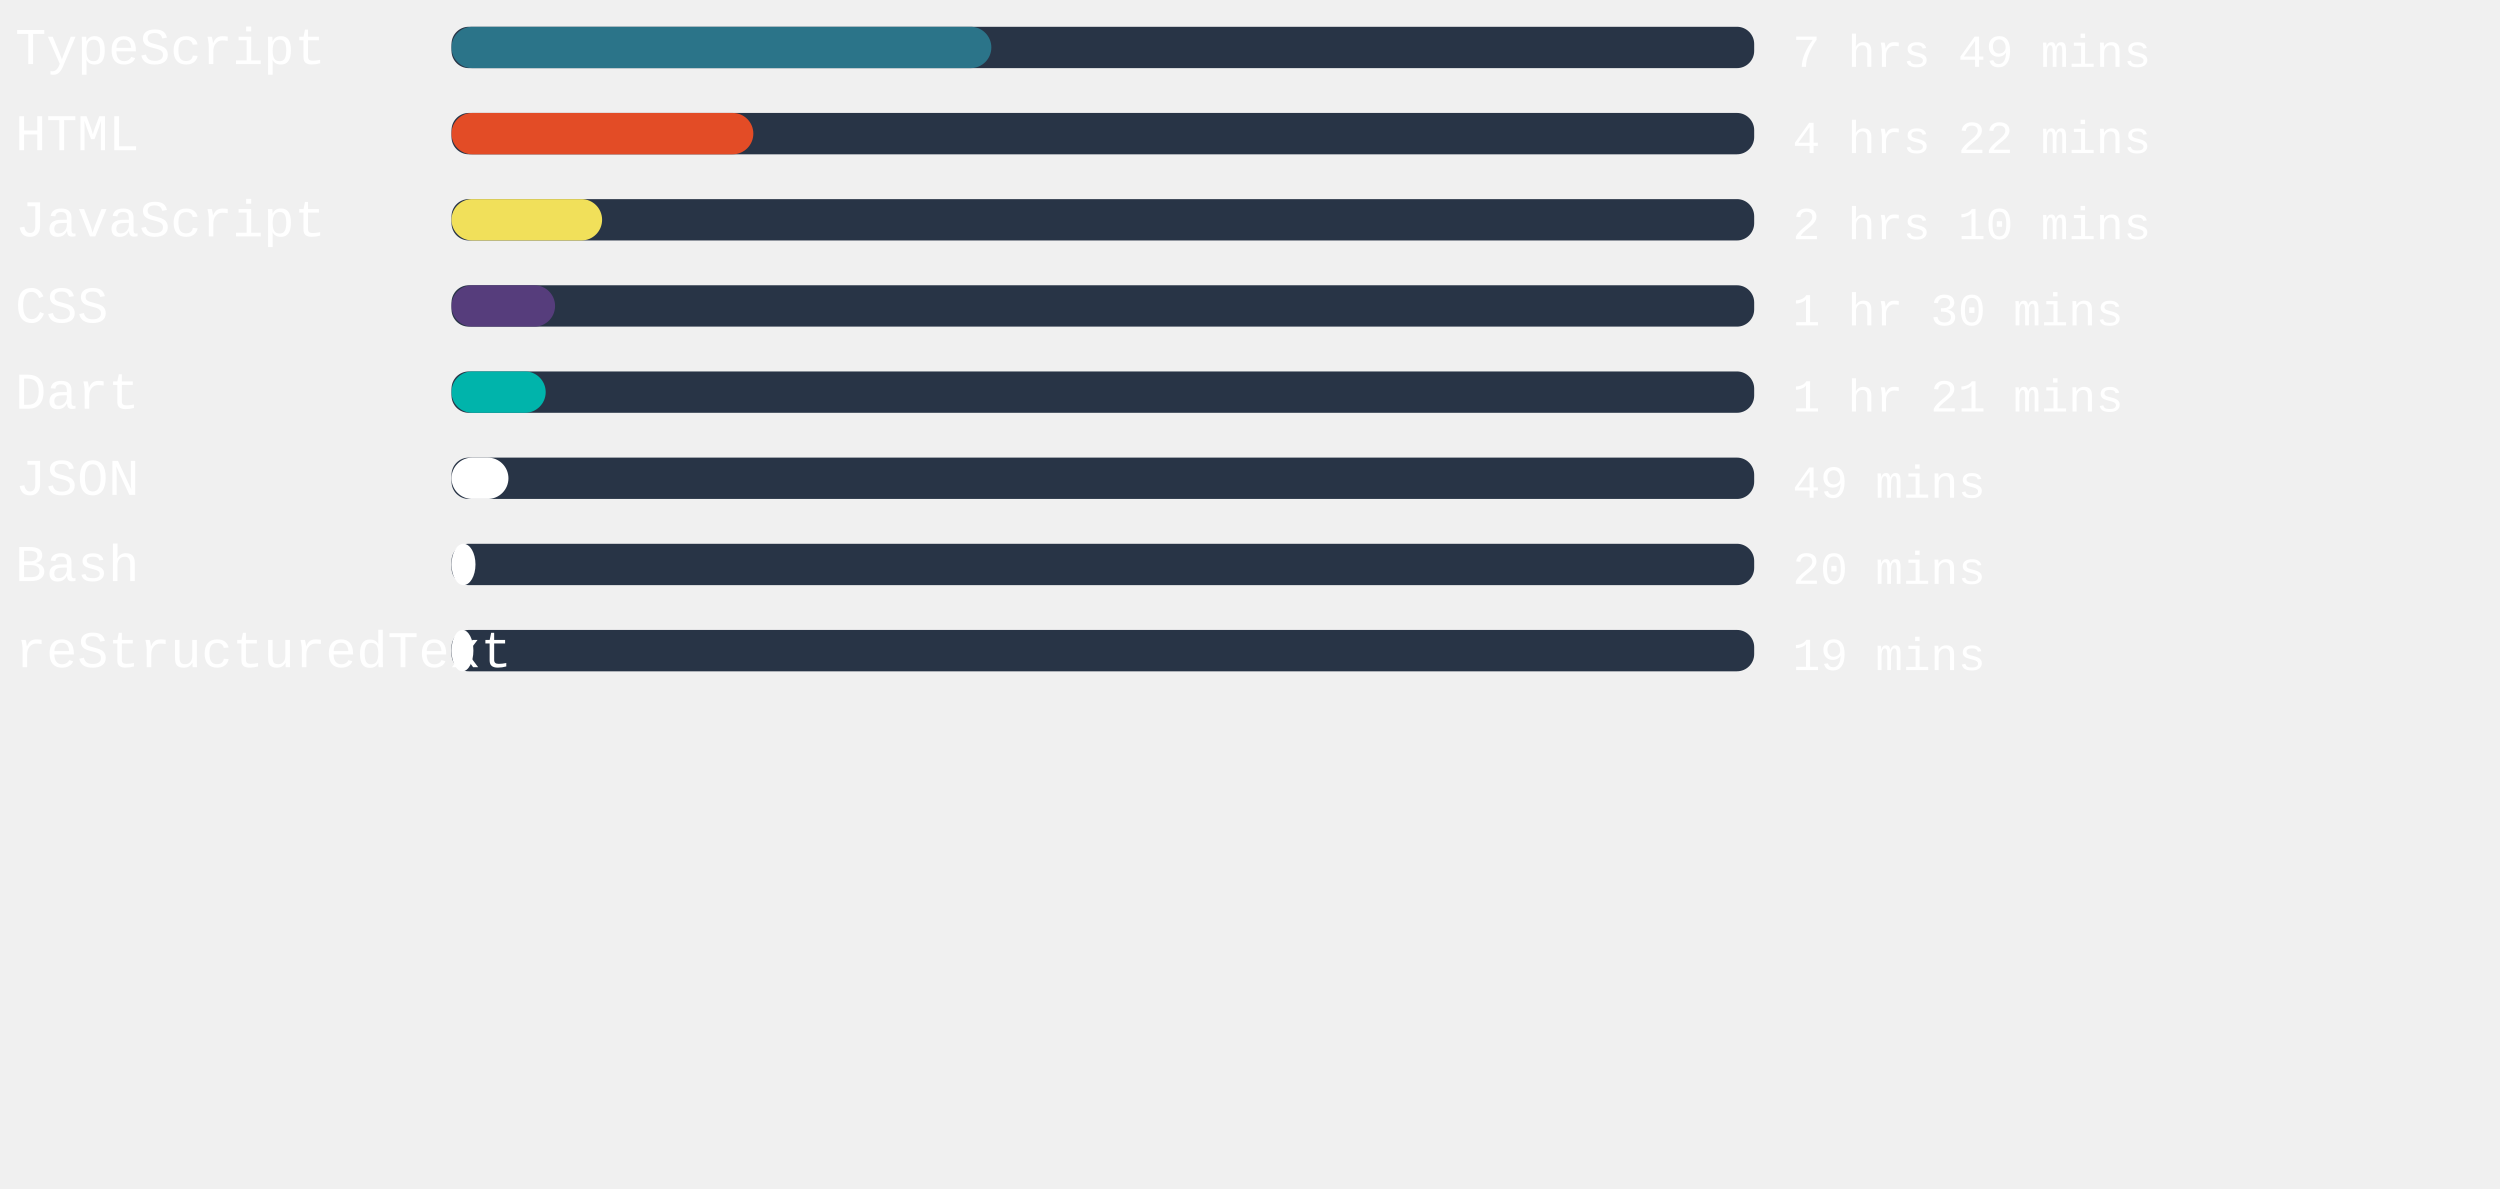
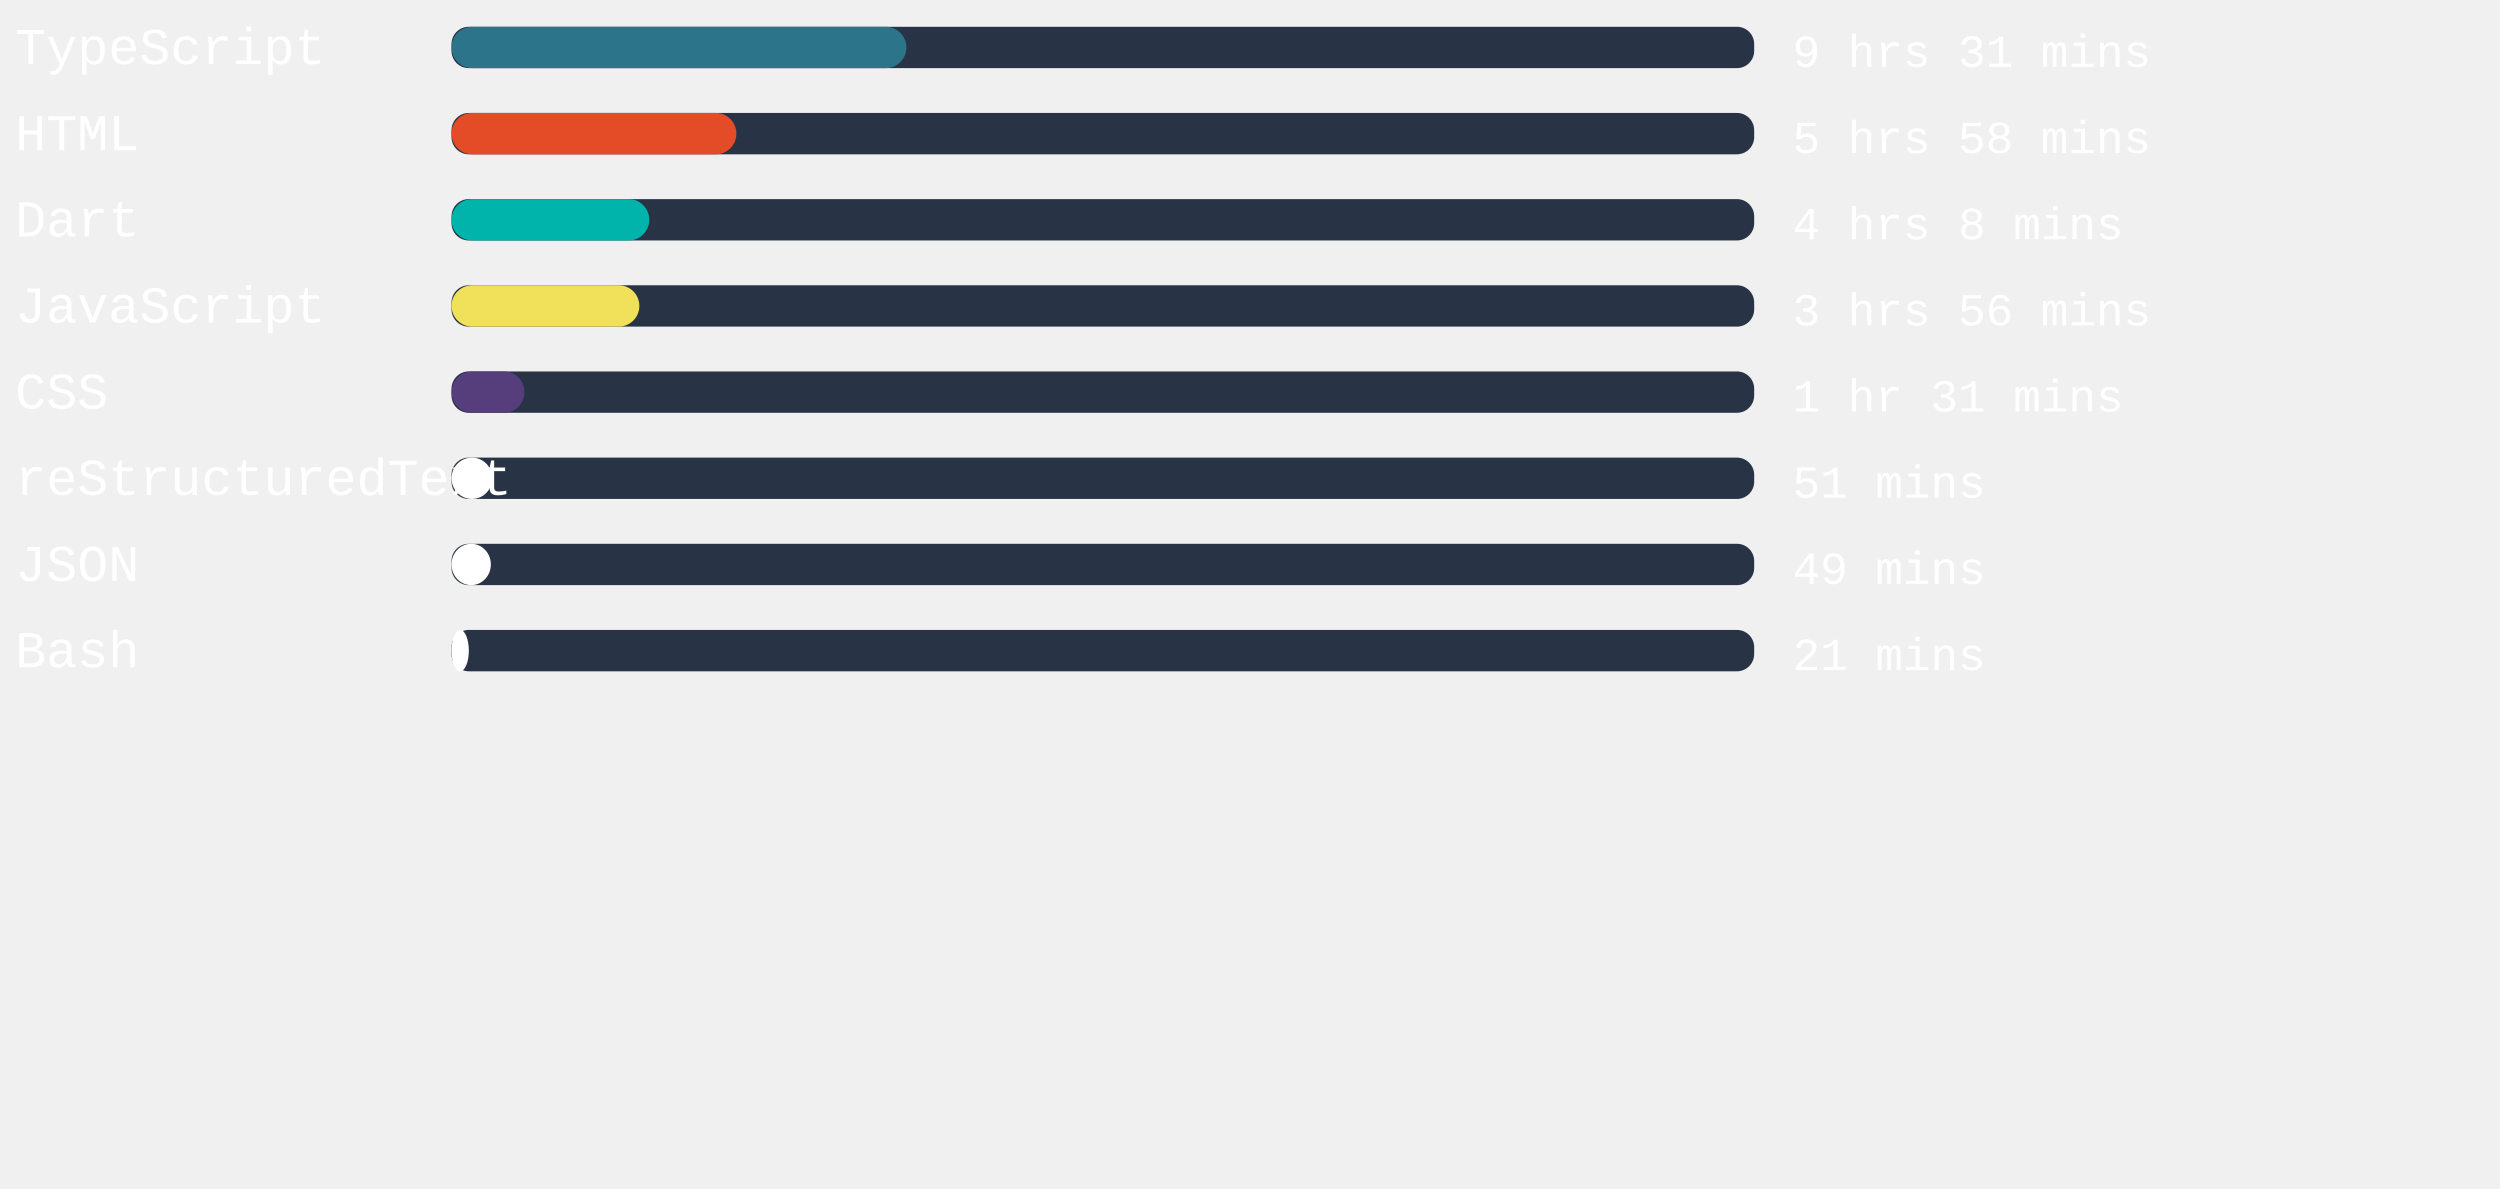
<svg xmlns="http://www.w3.org/2000/svg" width="471mm" height="224mm" viewBox="0 0 725.34 220.12" id="svg6" style="fill:none" version="1.1">
  <defs id="defs143" />
  <style>
   #rect4:hover{
         background-color:red;
      }
   </style>
  <rect x="131" width="377.953" height="12" rx="5.006" id="rect2" y="-54.652" style="fill:#283446;stroke-width:0.913" />
-   <rect x="131" width="156.624" height="12" rx="6" id="rect4" y="-54.652" style="fill:#2b7489" />
+   <rect x="131" width="131.981" height="12" rx="6" id="rect4" y="-54.652" style="fill:#2b7489" />
  <text xml:space="preserve" style="font-style:normal;font-weight:normal;font-size:40px;line-height:1.25;font-family:sans-serif;letter-spacing:0px;word-spacing:0px;fill:#ffffff;fill-opacity:1;stroke:none" x="4.41" y="-43.838" id="text824">
    <tspan id="tspan822" x="4.41" y="-43.838" style="font-style:normal;font-variant:normal;font-weight:normal;font-stretch:normal;font-size:15px;font-family:'Courier New', Courier, monospace;-inkscape-font-specification:'Courier New, Courier, monospace'">TypeScript</tspan>
  </text>
  <text xml:space="preserve" style="font-style:normal;font-weight:normal;font-size:40px;line-height:1.25;font-family:sans-serif;letter-spacing:0px;word-spacing:0px;fill:#ffffff;fill-opacity:1;stroke:none" x="520.107" y="-43.014" id="text824-3">
-     <tspan id="tspan822-6" x="520.107" y="-43.014" style="font-style:normal;font-variant:normal;font-weight:normal;font-stretch:normal;font-size:13.333px;font-family:'Courier New', Courier, monospace;-inkscape-font-specification:'Courier New, Courier, monospace'">7 hrs 49 mins</tspan>
+     <tspan id="tspan822-6" x="520.107" y="-43.014" style="font-style:normal;font-variant:normal;font-weight:normal;font-stretch:normal;font-size:13.333px;font-family:'Courier New', Courier, monospace;-inkscape-font-specification:'Courier New, Courier, monospace'">9 hrs 31 mins</tspan>
  </text>
,
<rect x="131" width="377.953" height="12" rx="5.006" id="rect2" y="-29.652" style="fill:#283446;stroke-width:0.913" />
-   <rect x="131" width="87.572" height="12" rx="6" id="rect4" y="-29.652" style="fill:#e34c26" />
+   <rect x="131" width="82.658" height="12" rx="6" id="rect4" y="-29.652" style="fill:#e34c26" />
  <text xml:space="preserve" style="font-style:normal;font-weight:normal;font-size:40px;line-height:1.25;font-family:sans-serif;letter-spacing:0px;word-spacing:0px;fill:#ffffff;fill-opacity:1;stroke:none" x="4.41" y="-18.838" id="text824">
    <tspan id="tspan822" x="4.41" y="-18.838" style="font-style:normal;font-variant:normal;font-weight:normal;font-stretch:normal;font-size:15px;font-family:'Courier New', Courier, monospace;-inkscape-font-specification:'Courier New, Courier, monospace'">HTML</tspan>
  </text>
  <text xml:space="preserve" style="font-style:normal;font-weight:normal;font-size:40px;line-height:1.25;font-family:sans-serif;letter-spacing:0px;word-spacing:0px;fill:#ffffff;fill-opacity:1;stroke:none" x="520.107" y="-18.014" id="text824-3">
-     <tspan id="tspan822-6" x="520.107" y="-18.014" style="font-style:normal;font-variant:normal;font-weight:normal;font-stretch:normal;font-size:13.333px;font-family:'Courier New', Courier, monospace;-inkscape-font-specification:'Courier New, Courier, monospace'">4 hrs 22 mins</tspan>
+     <tspan id="tspan822-6" x="520.107" y="-18.014" style="font-style:normal;font-variant:normal;font-weight:normal;font-stretch:normal;font-size:13.333px;font-family:'Courier New', Courier, monospace;-inkscape-font-specification:'Courier New, Courier, monospace'">5 hrs 58 mins</tspan>
  </text>
,
<rect x="131" width="377.953" height="12" rx="5.006" id="rect2" y="-4.652" style="fill:#283446;stroke-width:0.913" />
-   <rect x="131" width="43.691" height="12" rx="6" id="rect4" y="-4.652" style="fill:#f1e05a" />
+   <rect x="131" width="57.373" height="12" rx="6" id="rect4" y="-4.652" style="fill:#00B4AB" />
  <text xml:space="preserve" style="font-style:normal;font-weight:normal;font-size:40px;line-height:1.25;font-family:sans-serif;letter-spacing:0px;word-spacing:0px;fill:#ffffff;fill-opacity:1;stroke:none" x="4.41" y="6.162" id="text824">
-     <tspan id="tspan822" x="4.41" y="6.162" style="font-style:normal;font-variant:normal;font-weight:normal;font-stretch:normal;font-size:15px;font-family:'Courier New', Courier, monospace;-inkscape-font-specification:'Courier New, Courier, monospace'">JavaScript</tspan>
+     <tspan id="tspan822" x="4.41" y="6.162" style="font-style:normal;font-variant:normal;font-weight:normal;font-stretch:normal;font-size:15px;font-family:'Courier New', Courier, monospace;-inkscape-font-specification:'Courier New, Courier, monospace'">Dart</tspan>
  </text>
  <text xml:space="preserve" style="font-style:normal;font-weight:normal;font-size:40px;line-height:1.25;font-family:sans-serif;letter-spacing:0px;word-spacing:0px;fill:#ffffff;fill-opacity:1;stroke:none" x="520.107" y="6.986" id="text824-3">
-     <tspan id="tspan822-6" x="520.107" y="6.986" style="font-style:normal;font-variant:normal;font-weight:normal;font-stretch:normal;font-size:13.333px;font-family:'Courier New', Courier, monospace;-inkscape-font-specification:'Courier New, Courier, monospace'">2 hrs 10 mins</tspan>
+     <tspan id="tspan822-6" x="520.107" y="6.986" style="font-style:normal;font-variant:normal;font-weight:normal;font-stretch:normal;font-size:13.333px;font-family:'Courier New', Courier, monospace;-inkscape-font-specification:'Courier New, Courier, monospace'">4 hrs 8 mins</tspan>
  </text>
,
<rect x="131" width="377.953" height="12" rx="5.006" id="rect2" y="20.348" style="fill:#283446;stroke-width:0.913" />
-   <rect x="131" width="30.047" height="12" rx="6" id="rect4" y="20.348" style="fill:#563d7c" />
+   <rect x="131" width="54.501" height="12" rx="6" id="rect4" y="20.348" style="fill:#f1e05a" />
  <text xml:space="preserve" style="font-style:normal;font-weight:normal;font-size:40px;line-height:1.25;font-family:sans-serif;letter-spacing:0px;word-spacing:0px;fill:#ffffff;fill-opacity:1;stroke:none" x="4.41" y="31.162" id="text824">
-     <tspan id="tspan822" x="4.41" y="31.162" style="font-style:normal;font-variant:normal;font-weight:normal;font-stretch:normal;font-size:15px;font-family:'Courier New', Courier, monospace;-inkscape-font-specification:'Courier New, Courier, monospace'">CSS</tspan>
+     <tspan id="tspan822" x="4.41" y="31.162" style="font-style:normal;font-variant:normal;font-weight:normal;font-stretch:normal;font-size:15px;font-family:'Courier New', Courier, monospace;-inkscape-font-specification:'Courier New, Courier, monospace'">JavaScript</tspan>
  </text>
  <text xml:space="preserve" style="font-style:normal;font-weight:normal;font-size:40px;line-height:1.25;font-family:sans-serif;letter-spacing:0px;word-spacing:0px;fill:#ffffff;fill-opacity:1;stroke:none" x="520.107" y="31.986" id="text824-3">
-     <tspan id="tspan822-6" x="520.107" y="31.986" style="font-style:normal;font-variant:normal;font-weight:normal;font-stretch:normal;font-size:13.333px;font-family:'Courier New', Courier, monospace;-inkscape-font-specification:'Courier New, Courier, monospace'">1 hr 30 mins</tspan>
+     <tspan id="tspan822-6" x="520.107" y="31.986" style="font-style:normal;font-variant:normal;font-weight:normal;font-stretch:normal;font-size:13.333px;font-family:'Courier New', Courier, monospace;-inkscape-font-specification:'Courier New, Courier, monospace'">3 hrs 56 mins</tspan>
  </text>
,
<rect x="131" width="377.953" height="12" rx="5.006" id="rect2" y="45.348" style="fill:#283446;stroke-width:0.913" />
-   <rect x="131" width="27.326" height="12" rx="6" id="rect4" y="45.348" style="fill:#00B4AB" />
+   <rect x="131" width="21.165" height="12" rx="6" id="rect4" y="45.348" style="fill:#563d7c" />
  <text xml:space="preserve" style="font-style:normal;font-weight:normal;font-size:40px;line-height:1.25;font-family:sans-serif;letter-spacing:0px;word-spacing:0px;fill:#ffffff;fill-opacity:1;stroke:none" x="4.41" y="56.162" id="text824">
-     <tspan id="tspan822" x="4.41" y="56.162" style="font-style:normal;font-variant:normal;font-weight:normal;font-stretch:normal;font-size:15px;font-family:'Courier New', Courier, monospace;-inkscape-font-specification:'Courier New, Courier, monospace'">Dart</tspan>
+     <tspan id="tspan822" x="4.41" y="56.162" style="font-style:normal;font-variant:normal;font-weight:normal;font-stretch:normal;font-size:15px;font-family:'Courier New', Courier, monospace;-inkscape-font-specification:'Courier New, Courier, monospace'">CSS</tspan>
  </text>
  <text xml:space="preserve" style="font-style:normal;font-weight:normal;font-size:40px;line-height:1.25;font-family:sans-serif;letter-spacing:0px;word-spacing:0px;fill:#ffffff;fill-opacity:1;stroke:none" x="520.107" y="56.986" id="text824-3">
-     <tspan id="tspan822-6" x="520.107" y="56.986" style="font-style:normal;font-variant:normal;font-weight:normal;font-stretch:normal;font-size:13.333px;font-family:'Courier New', Courier, monospace;-inkscape-font-specification:'Courier New, Courier, monospace'">1 hr 21 mins</tspan>
+     <tspan id="tspan822-6" x="520.107" y="56.986" style="font-style:normal;font-variant:normal;font-weight:normal;font-stretch:normal;font-size:13.333px;font-family:'Courier New', Courier, monospace;-inkscape-font-specification:'Courier New, Courier, monospace'">1 hr 31 mins</tspan>
  </text>
,
<rect x="131" width="377.953" height="12" rx="5.006" id="rect2" y="70.348" style="fill:#283446;stroke-width:0.913" />
-   <rect x="131" width="16.517" height="12" rx="6" id="rect4" y="70.348" style="fill:#ffffff" />
+   <rect x="131" width="11.83" height="12" rx="6" id="rect4" y="70.348" style="fill:#ffffff" />
  <text xml:space="preserve" style="font-style:normal;font-weight:normal;font-size:40px;line-height:1.25;font-family:sans-serif;letter-spacing:0px;word-spacing:0px;fill:#ffffff;fill-opacity:1;stroke:none" x="4.41" y="81.162" id="text824">
-     <tspan id="tspan822" x="4.41" y="81.162" style="font-style:normal;font-variant:normal;font-weight:normal;font-stretch:normal;font-size:15px;font-family:'Courier New', Courier, monospace;-inkscape-font-specification:'Courier New, Courier, monospace'">JSON</tspan>
+     <tspan id="tspan822" x="4.41" y="81.162" style="font-style:normal;font-variant:normal;font-weight:normal;font-stretch:normal;font-size:15px;font-family:'Courier New', Courier, monospace;-inkscape-font-specification:'Courier New, Courier, monospace'">reStructuredText</tspan>
  </text>
  <text xml:space="preserve" style="font-style:normal;font-weight:normal;font-size:40px;line-height:1.25;font-family:sans-serif;letter-spacing:0px;word-spacing:0px;fill:#ffffff;fill-opacity:1;stroke:none" x="520.107" y="81.986" id="text824-3">
-     <tspan id="tspan822-6" x="520.107" y="81.986" style="font-style:normal;font-variant:normal;font-weight:normal;font-stretch:normal;font-size:13.333px;font-family:'Courier New', Courier, monospace;-inkscape-font-specification:'Courier New, Courier, monospace'">49 mins</tspan>
+     <tspan id="tspan822-6" x="520.107" y="81.986" style="font-style:normal;font-variant:normal;font-weight:normal;font-stretch:normal;font-size:13.333px;font-family:'Courier New', Courier, monospace;-inkscape-font-specification:'Courier New, Courier, monospace'">51 mins</tspan>
  </text>
,
<rect x="131" width="377.953" height="12" rx="5.006" id="rect2" y="95.348" style="fill:#283446;stroke-width:0.913" />
-   <rect x="131" width="6.954" height="12" rx="6" id="rect4" y="95.348" style="fill:#ffffff" />
+   <rect x="131" width="11.414" height="12" rx="6" id="rect4" y="95.348" style="fill:#ffffff" />
  <text xml:space="preserve" style="font-style:normal;font-weight:normal;font-size:40px;line-height:1.25;font-family:sans-serif;letter-spacing:0px;word-spacing:0px;fill:#ffffff;fill-opacity:1;stroke:none" x="4.41" y="106.162" id="text824">
-     <tspan id="tspan822" x="4.41" y="106.162" style="font-style:normal;font-variant:normal;font-weight:normal;font-stretch:normal;font-size:15px;font-family:'Courier New', Courier, monospace;-inkscape-font-specification:'Courier New, Courier, monospace'">Bash</tspan>
+     <tspan id="tspan822" x="4.41" y="106.162" style="font-style:normal;font-variant:normal;font-weight:normal;font-stretch:normal;font-size:15px;font-family:'Courier New', Courier, monospace;-inkscape-font-specification:'Courier New, Courier, monospace'">JSON</tspan>
  </text>
  <text xml:space="preserve" style="font-style:normal;font-weight:normal;font-size:40px;line-height:1.25;font-family:sans-serif;letter-spacing:0px;word-spacing:0px;fill:#ffffff;fill-opacity:1;stroke:none" x="520.107" y="106.986" id="text824-3">
-     <tspan id="tspan822-6" x="520.107" y="106.986" style="font-style:normal;font-variant:normal;font-weight:normal;font-stretch:normal;font-size:13.333px;font-family:'Courier New', Courier, monospace;-inkscape-font-specification:'Courier New, Courier, monospace'">20 mins</tspan>
+     <tspan id="tspan822-6" x="520.107" y="106.986" style="font-style:normal;font-variant:normal;font-weight:normal;font-stretch:normal;font-size:13.333px;font-family:'Courier New', Courier, monospace;-inkscape-font-specification:'Courier New, Courier, monospace'">49 mins</tspan>
  </text>
,
<rect x="131" width="377.953" height="12" rx="5.006" id="rect2" y="120.348" style="fill:#283446;stroke-width:0.913" />
-   <rect x="131" width="6.35" height="12" rx="6" id="rect4" y="120.348" style="fill:#ffffff" />
+   <rect x="131" width="5.027" height="12" rx="6" id="rect4" y="120.348" style="fill:#ffffff" />
  <text xml:space="preserve" style="font-style:normal;font-weight:normal;font-size:40px;line-height:1.25;font-family:sans-serif;letter-spacing:0px;word-spacing:0px;fill:#ffffff;fill-opacity:1;stroke:none" x="4.41" y="131.162" id="text824">
-     <tspan id="tspan822" x="4.41" y="131.162" style="font-style:normal;font-variant:normal;font-weight:normal;font-stretch:normal;font-size:15px;font-family:'Courier New', Courier, monospace;-inkscape-font-specification:'Courier New, Courier, monospace'">reStructuredText</tspan>
+     <tspan id="tspan822" x="4.41" y="131.162" style="font-style:normal;font-variant:normal;font-weight:normal;font-stretch:normal;font-size:15px;font-family:'Courier New', Courier, monospace;-inkscape-font-specification:'Courier New, Courier, monospace'">Bash</tspan>
  </text>
  <text xml:space="preserve" style="font-style:normal;font-weight:normal;font-size:40px;line-height:1.25;font-family:sans-serif;letter-spacing:0px;word-spacing:0px;fill:#ffffff;fill-opacity:1;stroke:none" x="520.107" y="131.986" id="text824-3">
-     <tspan id="tspan822-6" x="520.107" y="131.986" style="font-style:normal;font-variant:normal;font-weight:normal;font-stretch:normal;font-size:13.333px;font-family:'Courier New', Courier, monospace;-inkscape-font-specification:'Courier New, Courier, monospace'">19 mins</tspan>
+     <tspan id="tspan822-6" x="520.107" y="131.986" style="font-style:normal;font-variant:normal;font-weight:normal;font-stretch:normal;font-size:13.333px;font-family:'Courier New', Courier, monospace;-inkscape-font-specification:'Courier New, Courier, monospace'">21 mins</tspan>
  </text>
</svg>
